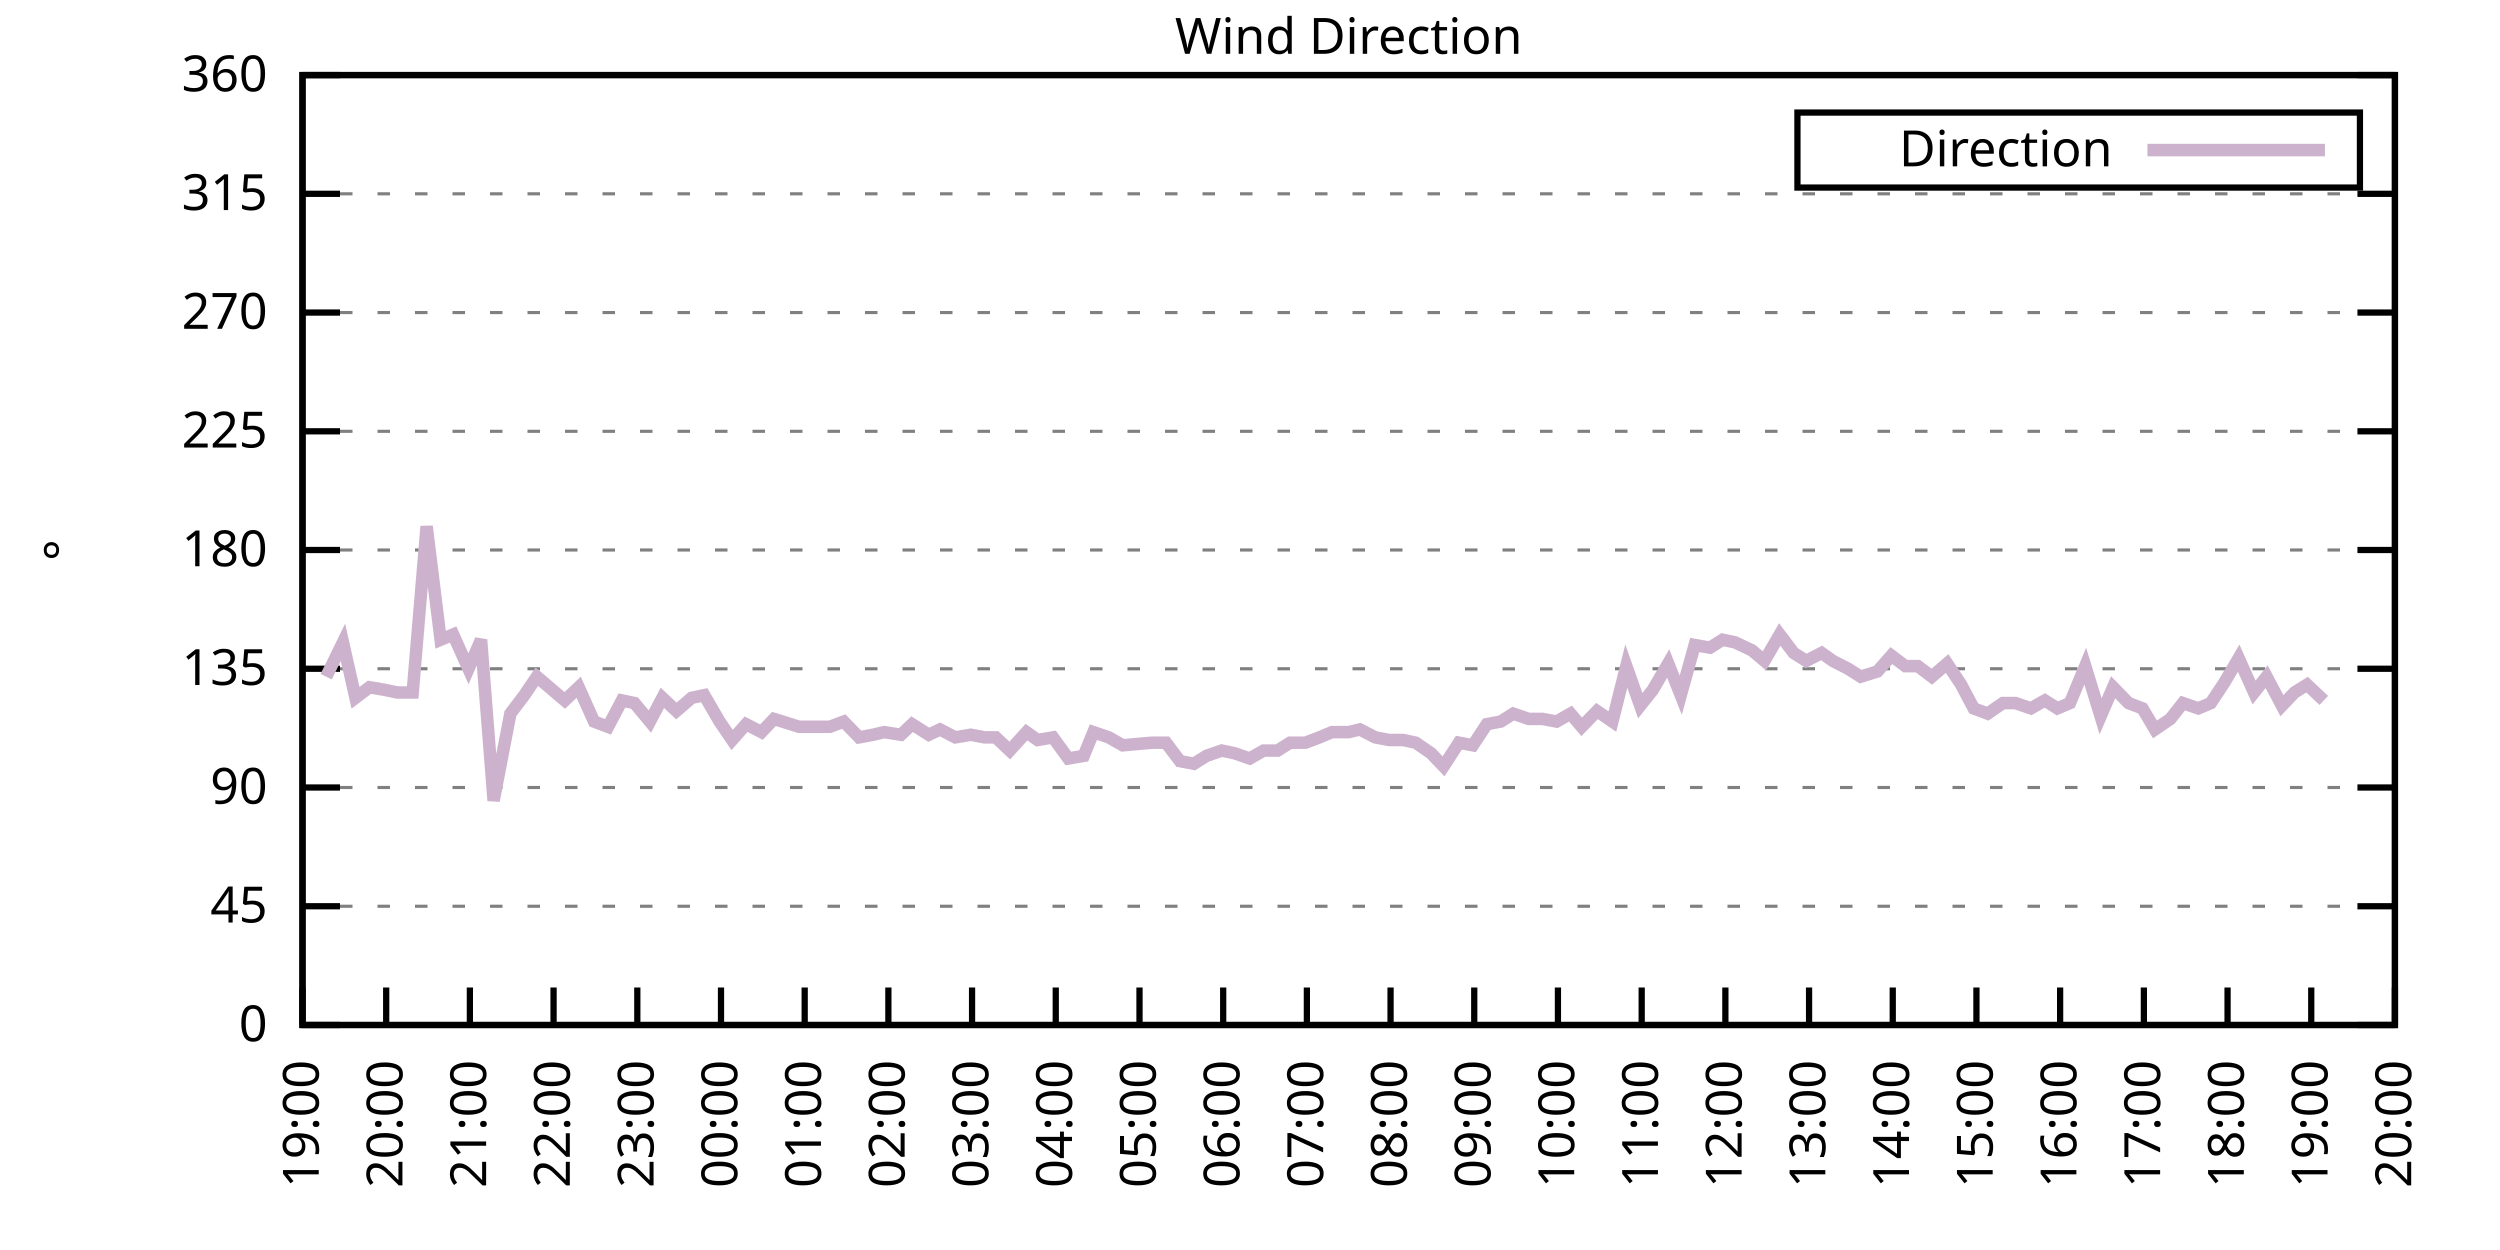
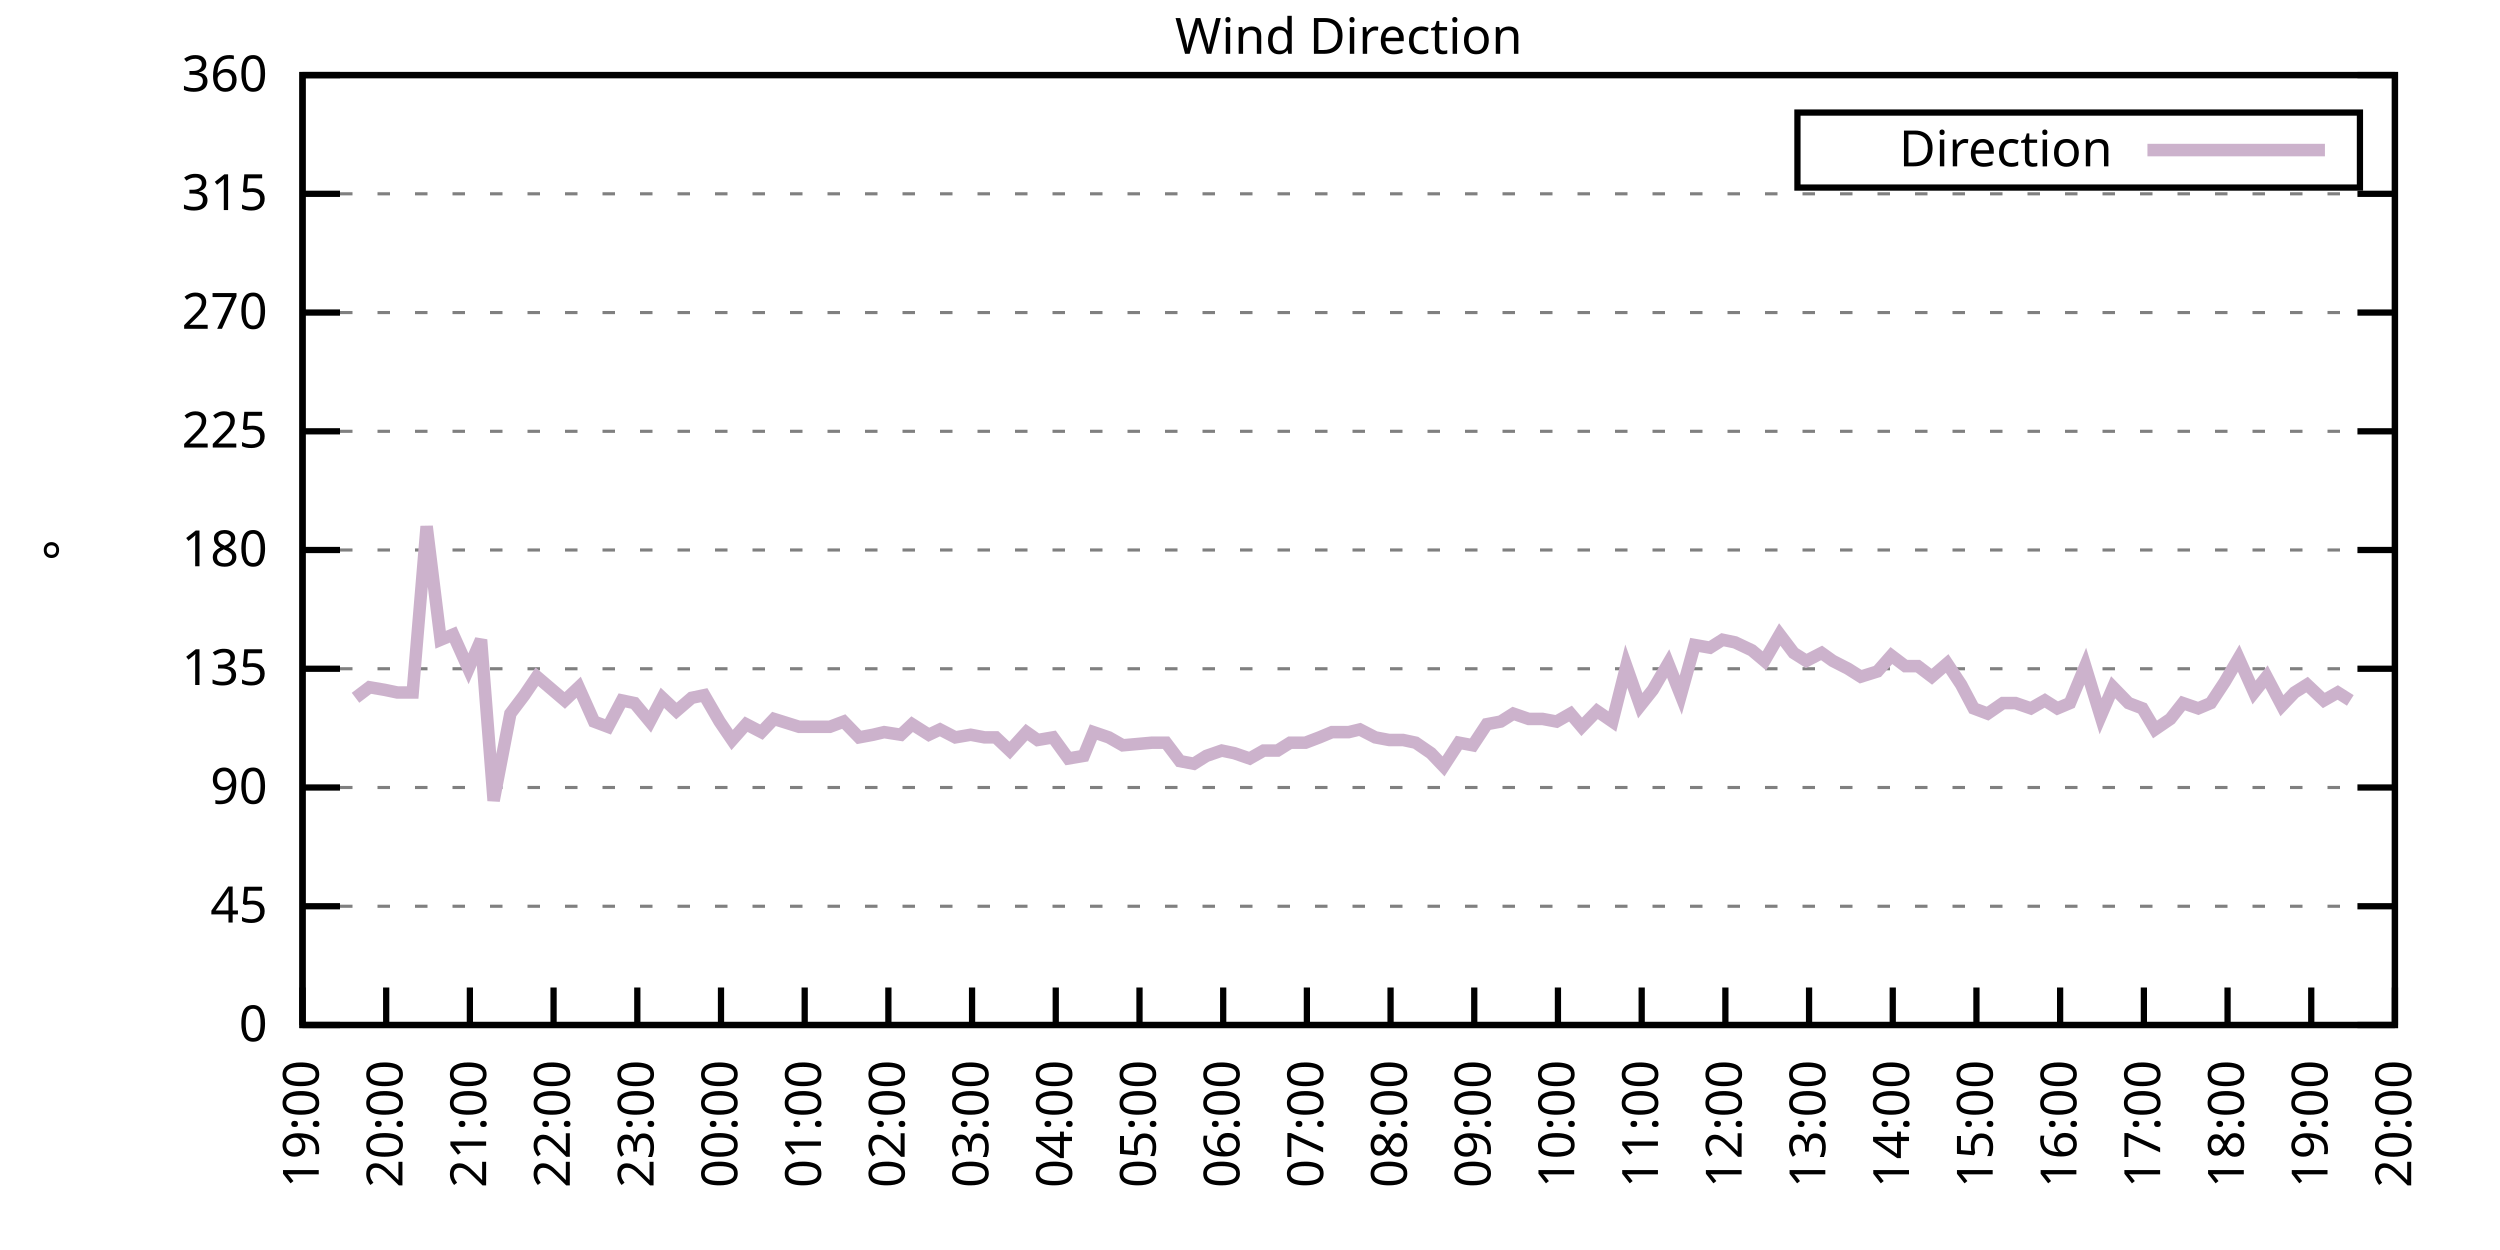
<svg xmlns="http://www.w3.org/2000/svg" xmlns:xlink="http://www.w3.org/1999/xlink" width="400" height="200" viewBox="0 0 400 200">
  <g id="gnuplot_canvas">
    <rect x="0" y="0" width="400" height="200" fill="none" />
    <defs>
      <circle id="gpDot" r="0.5" stroke-width="0.5" stroke="currentColor" />
      <path id="gpPt0" stroke-width="0.333" stroke="currentColor" d="M-1,0 h2 M0,-1 v2" />
      <path id="gpPt1" stroke-width="0.333" stroke="currentColor" d="M-1,-1 L1,1 M1,-1 L-1,1" />
      <path id="gpPt2" stroke-width="0.333" stroke="currentColor" d="M-1,0 L1,0 M0,-1 L0,1 M-1,-1 L1,1 M-1,1 L1,-1" />
      <rect id="gpPt3" stroke-width="0.333" stroke="currentColor" x="-1" y="-1" width="2" height="2" />
      <rect id="gpPt4" stroke-width="0.333" stroke="currentColor" fill="currentColor" x="-1" y="-1" width="2" height="2" />
      <circle id="gpPt5" stroke-width="0.333" stroke="currentColor" cx="0" cy="0" r="1" />
      <use xlink:href="#gpPt5" id="gpPt6" fill="currentColor" stroke="none" />
      <path id="gpPt7" stroke-width="0.333" stroke="currentColor" d="M0,-1.33 L-1.33,0.67 L1.33,0.67 z" />
      <use xlink:href="#gpPt7" id="gpPt8" fill="currentColor" stroke="none" />
      <use xlink:href="#gpPt7" id="gpPt9" stroke="currentColor" transform="rotate(180)" />
      <use xlink:href="#gpPt9" id="gpPt10" fill="currentColor" stroke="none" />
      <use xlink:href="#gpPt3" id="gpPt11" stroke="currentColor" transform="rotate(45)" />
      <use xlink:href="#gpPt11" id="gpPt12" fill="currentColor" stroke="none" />
      <path id="gpPt13" stroke-width="0.333" stroke="currentColor" d="M0,1.330 L1.265,0.411 L0.782,-1.067 L-0.782,-1.076 L-1.265,0.411 z" />
      <use xlink:href="#gpPt13" id="gpPt14" fill="currentColor" stroke="none" />
      <filter id="textbox" filterUnits="objectBoundingBox" x="0" y="0" height="1" width="1">
        <feFlood flood-color="white" flood-opacity="1" result="bgnd" />
        <feComposite in="SourceGraphic" in2="bgnd" operator="atop" />
      </filter>
      <filter id="greybox" filterUnits="objectBoundingBox" x="0" y="0" height="1" width="1">
        <feFlood flood-color="lightgrey" flood-opacity="1" result="grey" />
        <feComposite in="SourceGraphic" in2="grey" operator="atop" />
      </filter>
    </defs>
    <g fill="none" color="white" stroke="currentColor" stroke-width="1.00" stroke-linecap="butt" stroke-linejoin="miter">
</g>
    <g fill="none" color="black" stroke="currentColor" stroke-width="1.00" stroke-linecap="butt" stroke-linejoin="miter">
      <g stroke="none" shape-rendering="crispEdges">
        <polygon fill="rgb(255, 255, 255)" points="48.40,164.00 383.18,164.00 383.18,12.02 48.40,12.02 " />
      </g>
    </g>
    <g fill="none" color="black" stroke="currentColor" stroke-width="1.00" stroke-linecap="butt" stroke-linejoin="miter">
</g>
    <g fill="none" color="black" stroke="black" stroke-width="0.50" stroke-linecap="butt" stroke-linejoin="miter">
</g>
    <g fill="none" color="gray" stroke="currentColor" stroke-width="0.50" stroke-linecap="butt" stroke-linejoin="miter">
      <path stroke="gray" stroke-dasharray="2,4" class="gridline" d="M48.40,164.00 L383.19,164.00  " />
    </g>
    <g fill="none" color="gray" stroke="gray" stroke-width="1.00" stroke-linecap="butt" stroke-linejoin="miter">
</g>
    <g fill="none" color="black" stroke="currentColor" stroke-width="1.00" stroke-linecap="butt" stroke-linejoin="miter">
      <path stroke="black" d="M48.40,164.00 L54.40,164.00 M383.19,164.00 L377.19,164.00  " />
      <g transform="translate(42.80,166.60)" stroke="none" fill="black" font-family="Sans" font-size="8.00" text-anchor="end">
        <text>
          <tspan font-family="Sans"> 0</tspan>
        </text>
      </g>
    </g>
    <g fill="none" color="black" stroke="currentColor" stroke-width="1.00" stroke-linecap="butt" stroke-linejoin="miter">
</g>
    <g fill="none" color="black" stroke="black" stroke-width="0.50" stroke-linecap="butt" stroke-linejoin="miter">
</g>
    <g fill="none" color="gray" stroke="currentColor" stroke-width="0.50" stroke-linecap="butt" stroke-linejoin="miter">
      <path stroke="gray" stroke-dasharray="2,4" class="gridline" d="M48.40,145.00 L383.19,145.00  " />
    </g>
    <g fill="none" color="gray" stroke="gray" stroke-width="1.00" stroke-linecap="butt" stroke-linejoin="miter">
</g>
    <g fill="none" color="black" stroke="currentColor" stroke-width="1.00" stroke-linecap="butt" stroke-linejoin="miter">
      <path stroke="black" d="M48.40,145.00 L54.40,145.00 M383.19,145.00 L377.19,145.00  " />
      <g transform="translate(42.80,147.60)" stroke="none" fill="black" font-family="Sans" font-size="8.00" text-anchor="end">
        <text>
          <tspan font-family="Sans"> 45</tspan>
        </text>
      </g>
    </g>
    <g fill="none" color="black" stroke="currentColor" stroke-width="1.00" stroke-linecap="butt" stroke-linejoin="miter">
</g>
    <g fill="none" color="black" stroke="black" stroke-width="0.50" stroke-linecap="butt" stroke-linejoin="miter">
</g>
    <g fill="none" color="gray" stroke="currentColor" stroke-width="0.50" stroke-linecap="butt" stroke-linejoin="miter">
      <path stroke="gray" stroke-dasharray="2,4" class="gridline" d="M48.40,126.00 L383.19,126.00  " />
    </g>
    <g fill="none" color="gray" stroke="gray" stroke-width="1.00" stroke-linecap="butt" stroke-linejoin="miter">
</g>
    <g fill="none" color="black" stroke="currentColor" stroke-width="1.00" stroke-linecap="butt" stroke-linejoin="miter">
      <path stroke="black" d="M48.40,126.00 L54.40,126.00 M383.19,126.00 L377.19,126.00  " />
      <g transform="translate(42.80,128.60)" stroke="none" fill="black" font-family="Sans" font-size="8.00" text-anchor="end">
        <text>
          <tspan font-family="Sans"> 90</tspan>
        </text>
      </g>
    </g>
    <g fill="none" color="black" stroke="currentColor" stroke-width="1.00" stroke-linecap="butt" stroke-linejoin="miter">
</g>
    <g fill="none" color="black" stroke="black" stroke-width="0.50" stroke-linecap="butt" stroke-linejoin="miter">
</g>
    <g fill="none" color="gray" stroke="currentColor" stroke-width="0.50" stroke-linecap="butt" stroke-linejoin="miter">
      <path stroke="gray" stroke-dasharray="2,4" class="gridline" d="M48.40,107.00 L383.19,107.00  " />
    </g>
    <g fill="none" color="gray" stroke="gray" stroke-width="1.00" stroke-linecap="butt" stroke-linejoin="miter">
</g>
    <g fill="none" color="black" stroke="currentColor" stroke-width="1.00" stroke-linecap="butt" stroke-linejoin="miter">
      <path stroke="black" d="M48.40,107.00 L54.40,107.00 M383.19,107.00 L377.19,107.00  " />
      <g transform="translate(42.80,109.60)" stroke="none" fill="black" font-family="Sans" font-size="8.00" text-anchor="end">
        <text>
          <tspan font-family="Sans"> 135</tspan>
        </text>
      </g>
    </g>
    <g fill="none" color="black" stroke="currentColor" stroke-width="1.00" stroke-linecap="butt" stroke-linejoin="miter">
</g>
    <g fill="none" color="black" stroke="black" stroke-width="0.50" stroke-linecap="butt" stroke-linejoin="miter">
</g>
    <g fill="none" color="gray" stroke="currentColor" stroke-width="0.50" stroke-linecap="butt" stroke-linejoin="miter">
      <path stroke="gray" stroke-dasharray="2,4" class="gridline" d="M48.40,88.00 L383.19,88.00  " />
    </g>
    <g fill="none" color="gray" stroke="gray" stroke-width="1.00" stroke-linecap="butt" stroke-linejoin="miter">
</g>
    <g fill="none" color="black" stroke="currentColor" stroke-width="1.00" stroke-linecap="butt" stroke-linejoin="miter">
      <path stroke="black" d="M48.40,88.00 L54.40,88.00 M383.19,88.00 L377.19,88.00  " />
      <g transform="translate(42.80,90.60)" stroke="none" fill="black" font-family="Sans" font-size="8.00" text-anchor="end">
        <text>
          <tspan font-family="Sans"> 180</tspan>
        </text>
      </g>
    </g>
    <g fill="none" color="black" stroke="currentColor" stroke-width="1.00" stroke-linecap="butt" stroke-linejoin="miter">
</g>
    <g fill="none" color="black" stroke="black" stroke-width="0.50" stroke-linecap="butt" stroke-linejoin="miter">
</g>
    <g fill="none" color="gray" stroke="currentColor" stroke-width="0.50" stroke-linecap="butt" stroke-linejoin="miter">
      <path stroke="gray" stroke-dasharray="2,4" class="gridline" d="M48.40,69.01 L383.19,69.01  " />
    </g>
    <g fill="none" color="gray" stroke="gray" stroke-width="1.00" stroke-linecap="butt" stroke-linejoin="miter">
</g>
    <g fill="none" color="black" stroke="currentColor" stroke-width="1.00" stroke-linecap="butt" stroke-linejoin="miter">
      <path stroke="black" d="M48.40,69.01 L54.40,69.01 M383.19,69.01 L377.19,69.01  " />
      <g transform="translate(42.80,71.61)" stroke="none" fill="black" font-family="Sans" font-size="8.00" text-anchor="end">
        <text>
          <tspan font-family="Sans"> 225</tspan>
        </text>
      </g>
    </g>
    <g fill="none" color="black" stroke="currentColor" stroke-width="1.00" stroke-linecap="butt" stroke-linejoin="miter">
</g>
    <g fill="none" color="black" stroke="black" stroke-width="0.50" stroke-linecap="butt" stroke-linejoin="miter">
</g>
    <g fill="none" color="gray" stroke="currentColor" stroke-width="0.50" stroke-linecap="butt" stroke-linejoin="miter">
      <path stroke="gray" stroke-dasharray="2,4" class="gridline" d="M48.40,50.01 L383.19,50.01  " />
    </g>
    <g fill="none" color="gray" stroke="gray" stroke-width="1.00" stroke-linecap="butt" stroke-linejoin="miter">
</g>
    <g fill="none" color="black" stroke="currentColor" stroke-width="1.00" stroke-linecap="butt" stroke-linejoin="miter">
      <path stroke="black" d="M48.40,50.01 L54.40,50.01 M383.19,50.01 L377.19,50.01  " />
      <g transform="translate(42.80,52.61)" stroke="none" fill="black" font-family="Sans" font-size="8.00" text-anchor="end">
        <text>
          <tspan font-family="Sans"> 270</tspan>
        </text>
      </g>
    </g>
    <g fill="none" color="black" stroke="currentColor" stroke-width="1.00" stroke-linecap="butt" stroke-linejoin="miter">
</g>
    <g fill="none" color="black" stroke="black" stroke-width="0.50" stroke-linecap="butt" stroke-linejoin="miter">
</g>
    <g fill="none" color="gray" stroke="currentColor" stroke-width="0.50" stroke-linecap="butt" stroke-linejoin="miter">
      <path stroke="gray" stroke-dasharray="2,4" class="gridline" d="M48.40,31.01 L383.19,31.01  " />
    </g>
    <g fill="none" color="gray" stroke="gray" stroke-width="1.00" stroke-linecap="butt" stroke-linejoin="miter">
</g>
    <g fill="none" color="black" stroke="currentColor" stroke-width="1.00" stroke-linecap="butt" stroke-linejoin="miter">
      <path stroke="black" d="M48.40,31.01 L54.40,31.01 M383.19,31.01 L377.19,31.01  " />
      <g transform="translate(42.80,33.61)" stroke="none" fill="black" font-family="Sans" font-size="8.00" text-anchor="end">
        <text>
          <tspan font-family="Sans"> 315</tspan>
        </text>
      </g>
    </g>
    <g fill="none" color="black" stroke="currentColor" stroke-width="1.00" stroke-linecap="butt" stroke-linejoin="miter">
</g>
    <g fill="none" color="black" stroke="black" stroke-width="0.50" stroke-linecap="butt" stroke-linejoin="miter">
</g>
    <g fill="none" color="gray" stroke="currentColor" stroke-width="0.50" stroke-linecap="butt" stroke-linejoin="miter">
      <path stroke="gray" stroke-dasharray="2,4" class="gridline" d="M48.40,12.01 L383.19,12.01  " />
    </g>
    <g fill="none" color="gray" stroke="gray" stroke-width="1.00" stroke-linecap="butt" stroke-linejoin="miter">
</g>
    <g fill="none" color="black" stroke="currentColor" stroke-width="1.00" stroke-linecap="butt" stroke-linejoin="miter">
      <path stroke="black" d="M48.40,12.01 L54.40,12.01 M383.19,12.01 L377.19,12.01  " />
      <g transform="translate(42.80,14.61)" stroke="none" fill="black" font-family="Sans" font-size="8.00" text-anchor="end">
        <text>
          <tspan font-family="Sans"> 360</tspan>
        </text>
      </g>
    </g>
    <g fill="none" color="black" stroke="currentColor" stroke-width="1.00" stroke-linecap="butt" stroke-linejoin="miter">
      <path stroke="black" d="M48.40,164.00 L48.40,158.00  " />
      <g transform="translate(51.00,169.60) rotate(270.00)" stroke="none" fill="black" font-family="Sans" font-size="8.00" text-anchor="end">
        <text>
          <tspan font-family="Sans">19:00</tspan>
        </text>
      </g>
    </g>
    <g fill="none" color="black" stroke="currentColor" stroke-width="1.00" stroke-linecap="butt" stroke-linejoin="miter">
      <path stroke="black" d="M61.79,164.00 L61.79,158.00  " />
      <g transform="translate(64.39,169.60) rotate(270.00)" stroke="none" fill="black" font-family="Sans" font-size="8.00" text-anchor="end">
        <text>
          <tspan font-family="Sans">20:00</tspan>
        </text>
      </g>
    </g>
    <g fill="none" color="black" stroke="currentColor" stroke-width="1.00" stroke-linecap="butt" stroke-linejoin="miter">
      <path stroke="black" d="M75.18,164.00 L75.18,158.00  " />
      <g transform="translate(77.78,169.60) rotate(270.00)" stroke="none" fill="black" font-family="Sans" font-size="8.00" text-anchor="end">
        <text>
          <tspan font-family="Sans">21:00</tspan>
        </text>
      </g>
    </g>
    <g fill="none" color="black" stroke="currentColor" stroke-width="1.00" stroke-linecap="butt" stroke-linejoin="miter">
      <path stroke="black" d="M88.57,164.00 L88.57,158.00  " />
      <g transform="translate(91.17,169.60) rotate(270.00)" stroke="none" fill="black" font-family="Sans" font-size="8.00" text-anchor="end">
        <text>
          <tspan font-family="Sans">22:00</tspan>
        </text>
      </g>
    </g>
    <g fill="none" color="black" stroke="currentColor" stroke-width="1.00" stroke-linecap="butt" stroke-linejoin="miter">
      <path stroke="black" d="M101.97,164.00 L101.97,158.00  " />
      <g transform="translate(104.57,169.60) rotate(270.00)" stroke="none" fill="black" font-family="Sans" font-size="8.00" text-anchor="end">
        <text>
          <tspan font-family="Sans">23:00</tspan>
        </text>
      </g>
    </g>
    <g fill="none" color="black" stroke="currentColor" stroke-width="1.00" stroke-linecap="butt" stroke-linejoin="miter">
      <path stroke="black" d="M115.36,164.00 L115.36,158.00  " />
      <g transform="translate(117.96,169.60) rotate(270.00)" stroke="none" fill="black" font-family="Sans" font-size="8.00" text-anchor="end">
        <text>
          <tspan font-family="Sans">00:00</tspan>
        </text>
      </g>
    </g>
    <g fill="none" color="black" stroke="currentColor" stroke-width="1.00" stroke-linecap="butt" stroke-linejoin="miter">
      <path stroke="black" d="M128.75,164.00 L128.75,158.00  " />
      <g transform="translate(131.35,169.60) rotate(270.00)" stroke="none" fill="black" font-family="Sans" font-size="8.00" text-anchor="end">
        <text>
          <tspan font-family="Sans">01:00</tspan>
        </text>
      </g>
    </g>
    <g fill="none" color="black" stroke="currentColor" stroke-width="1.00" stroke-linecap="butt" stroke-linejoin="miter">
      <path stroke="black" d="M142.14,164.00 L142.14,158.00  " />
      <g transform="translate(144.74,169.60) rotate(270.00)" stroke="none" fill="black" font-family="Sans" font-size="8.00" text-anchor="end">
        <text>
          <tspan font-family="Sans">02:00</tspan>
        </text>
      </g>
    </g>
    <g fill="none" color="black" stroke="currentColor" stroke-width="1.00" stroke-linecap="butt" stroke-linejoin="miter">
      <path stroke="black" d="M155.53,164.00 L155.53,158.00  " />
      <g transform="translate(158.13,169.60) rotate(270.00)" stroke="none" fill="black" font-family="Sans" font-size="8.00" text-anchor="end">
        <text>
          <tspan font-family="Sans">03:00</tspan>
        </text>
      </g>
    </g>
    <g fill="none" color="black" stroke="currentColor" stroke-width="1.00" stroke-linecap="butt" stroke-linejoin="miter">
      <path stroke="black" d="M168.92,164.00 L168.92,158.00  " />
      <g transform="translate(171.52,169.60) rotate(270.00)" stroke="none" fill="black" font-family="Sans" font-size="8.00" text-anchor="end">
        <text>
          <tspan font-family="Sans">04:00</tspan>
        </text>
      </g>
    </g>
    <g fill="none" color="black" stroke="currentColor" stroke-width="1.00" stroke-linecap="butt" stroke-linejoin="miter">
      <path stroke="black" d="M182.32,164.00 L182.32,158.00  " />
      <g transform="translate(184.92,169.60) rotate(270.00)" stroke="none" fill="black" font-family="Sans" font-size="8.00" text-anchor="end">
        <text>
          <tspan font-family="Sans">05:00</tspan>
        </text>
      </g>
    </g>
    <g fill="none" color="black" stroke="currentColor" stroke-width="1.00" stroke-linecap="butt" stroke-linejoin="miter">
      <path stroke="black" d="M195.71,164.00 L195.71,158.00  " />
      <g transform="translate(198.31,169.60) rotate(270.00)" stroke="none" fill="black" font-family="Sans" font-size="8.00" text-anchor="end">
        <text>
          <tspan font-family="Sans">06:00</tspan>
        </text>
      </g>
    </g>
    <g fill="none" color="black" stroke="currentColor" stroke-width="1.00" stroke-linecap="butt" stroke-linejoin="miter">
      <path stroke="black" d="M209.10,164.00 L209.10,158.00  " />
      <g transform="translate(211.70,169.60) rotate(270.00)" stroke="none" fill="black" font-family="Sans" font-size="8.00" text-anchor="end">
        <text>
          <tspan font-family="Sans">07:00</tspan>
        </text>
      </g>
    </g>
    <g fill="none" color="black" stroke="currentColor" stroke-width="1.00" stroke-linecap="butt" stroke-linejoin="miter">
      <path stroke="black" d="M222.49,164.00 L222.49,158.00  " />
      <g transform="translate(225.09,169.60) rotate(270.00)" stroke="none" fill="black" font-family="Sans" font-size="8.00" text-anchor="end">
        <text>
          <tspan font-family="Sans">08:00</tspan>
        </text>
      </g>
    </g>
    <g fill="none" color="black" stroke="currentColor" stroke-width="1.00" stroke-linecap="butt" stroke-linejoin="miter">
      <path stroke="black" d="M235.88,164.00 L235.88,158.00  " />
      <g transform="translate(238.48,169.60) rotate(270.00)" stroke="none" fill="black" font-family="Sans" font-size="8.00" text-anchor="end">
        <text>
          <tspan font-family="Sans">09:00</tspan>
        </text>
      </g>
    </g>
    <g fill="none" color="black" stroke="currentColor" stroke-width="1.00" stroke-linecap="butt" stroke-linejoin="miter">
      <path stroke="black" d="M249.27,164.00 L249.27,158.00  " />
      <g transform="translate(251.87,169.60) rotate(270.00)" stroke="none" fill="black" font-family="Sans" font-size="8.00" text-anchor="end">
        <text>
          <tspan font-family="Sans">10:00</tspan>
        </text>
      </g>
    </g>
    <g fill="none" color="black" stroke="currentColor" stroke-width="1.00" stroke-linecap="butt" stroke-linejoin="miter">
      <path stroke="black" d="M262.67,164.00 L262.67,158.00  " />
      <g transform="translate(265.27,169.60) rotate(270.00)" stroke="none" fill="black" font-family="Sans" font-size="8.00" text-anchor="end">
        <text>
          <tspan font-family="Sans">11:00</tspan>
        </text>
      </g>
    </g>
    <g fill="none" color="black" stroke="currentColor" stroke-width="1.00" stroke-linecap="butt" stroke-linejoin="miter">
      <path stroke="black" d="M276.06,164.00 L276.06,158.00  " />
      <g transform="translate(278.66,169.60) rotate(270.00)" stroke="none" fill="black" font-family="Sans" font-size="8.00" text-anchor="end">
        <text>
          <tspan font-family="Sans">12:00</tspan>
        </text>
      </g>
    </g>
    <g fill="none" color="black" stroke="currentColor" stroke-width="1.00" stroke-linecap="butt" stroke-linejoin="miter">
      <path stroke="black" d="M289.45,164.00 L289.45,158.00  " />
      <g transform="translate(292.05,169.60) rotate(270.00)" stroke="none" fill="black" font-family="Sans" font-size="8.00" text-anchor="end">
        <text>
          <tspan font-family="Sans">13:00</tspan>
        </text>
      </g>
    </g>
    <g fill="none" color="black" stroke="currentColor" stroke-width="1.00" stroke-linecap="butt" stroke-linejoin="miter">
      <path stroke="black" d="M302.84,164.00 L302.84,158.00  " />
      <g transform="translate(305.44,169.60) rotate(270.00)" stroke="none" fill="black" font-family="Sans" font-size="8.00" text-anchor="end">
        <text>
          <tspan font-family="Sans">14:00</tspan>
        </text>
      </g>
    </g>
    <g fill="none" color="black" stroke="currentColor" stroke-width="1.00" stroke-linecap="butt" stroke-linejoin="miter">
      <path stroke="black" d="M316.23,164.00 L316.23,158.00  " />
      <g transform="translate(318.83,169.60) rotate(270.00)" stroke="none" fill="black" font-family="Sans" font-size="8.00" text-anchor="end">
        <text>
          <tspan font-family="Sans">15:00</tspan>
        </text>
      </g>
    </g>
    <g fill="none" color="black" stroke="currentColor" stroke-width="1.00" stroke-linecap="butt" stroke-linejoin="miter">
      <path stroke="black" d="M329.62,164.00 L329.62,158.00  " />
      <g transform="translate(332.22,169.60) rotate(270.00)" stroke="none" fill="black" font-family="Sans" font-size="8.00" text-anchor="end">
        <text>
          <tspan font-family="Sans">16:00</tspan>
        </text>
      </g>
    </g>
    <g fill="none" color="black" stroke="currentColor" stroke-width="1.00" stroke-linecap="butt" stroke-linejoin="miter">
      <path stroke="black" d="M343.02,164.00 L343.02,158.00  " />
      <g transform="translate(345.62,169.60) rotate(270.00)" stroke="none" fill="black" font-family="Sans" font-size="8.00" text-anchor="end">
        <text>
          <tspan font-family="Sans">17:00</tspan>
        </text>
      </g>
    </g>
    <g fill="none" color="black" stroke="currentColor" stroke-width="1.00" stroke-linecap="butt" stroke-linejoin="miter">
      <path stroke="black" d="M356.41,164.00 L356.41,158.00  " />
      <g transform="translate(359.01,169.60) rotate(270.00)" stroke="none" fill="black" font-family="Sans" font-size="8.00" text-anchor="end">
        <text>
          <tspan font-family="Sans">18:00</tspan>
        </text>
      </g>
    </g>
    <g fill="none" color="black" stroke="currentColor" stroke-width="1.00" stroke-linecap="butt" stroke-linejoin="miter">
      <path stroke="black" d="M369.80,164.00 L369.80,158.00  " />
      <g transform="translate(372.40,169.60) rotate(270.00)" stroke="none" fill="black" font-family="Sans" font-size="8.00" text-anchor="end">
        <text>
          <tspan font-family="Sans">19:00</tspan>
        </text>
      </g>
    </g>
    <g fill="none" color="black" stroke="currentColor" stroke-width="1.00" stroke-linecap="butt" stroke-linejoin="miter">
      <path stroke="black" d="M383.19,164.00 L383.19,158.00  " />
      <g transform="translate(385.79,169.60) rotate(270.00)" stroke="none" fill="black" font-family="Sans" font-size="8.00" text-anchor="end">
        <text>
          <tspan font-family="Sans">20:00</tspan>
        </text>
      </g>
    </g>
    <g fill="none" color="black" stroke="currentColor" stroke-width="1.00" stroke-linecap="butt" stroke-linejoin="miter">
</g>
    <g fill="none" color="black" stroke="currentColor" stroke-width="1.00" stroke-linecap="butt" stroke-linejoin="miter">
      <path stroke="black" d="M48.40,12.01 L48.40,164.00 L383.19,164.00 L383.19,12.01 L48.40,12.01 Z  " />
    </g>
    <g fill="none" color="black" stroke="currentColor" stroke-width="1.00" stroke-linecap="butt" stroke-linejoin="miter">
</g>
    <g fill="none" color="black" stroke="currentColor" stroke-width="1.00" stroke-linecap="butt" stroke-linejoin="miter">
      <path stroke="black" d="M287.59,30.01 L287.59,18.01 L377.59,18.01 L377.59,30.01 L287.59,30.01 Z  " />
    </g>
    <g id="Wind_direction_plot_1">
      <g fill="none" color="white" stroke="black" stroke-width="2.00" stroke-linecap="butt" stroke-linejoin="miter">
</g>
      <g fill="none" color="black" stroke="currentColor" stroke-width="2.00" stroke-linecap="butt" stroke-linejoin="miter">
        <g transform="translate(337.99,26.61)" stroke="none" fill="black" font-family="Sans" font-size="8.00" text-anchor="end">
          <text>
            <tspan font-family="Sans">Direction</tspan>
          </text>
        </g>
      </g>
      <g fill="none" color="black" stroke="currentColor" stroke-width="2.00" stroke-linecap="butt" stroke-linejoin="miter">
-         <path stroke="rgb(204, 178, 204)" d="M343.59,24.01 L371.99,24.01 M52.19,108.27 L54.87,102.78 L56.88,111.65 L59.11,109.96 L61.57,110.38 L63.58,110.80   L66.03,110.80 L68.26,84.21 L70.50,102.36 L72.50,101.52 L74.96,107.00 L76.97,102.36 L78.98,128.11 L81.66,114.18   L83.89,111.23 L85.90,108.27 L90.36,112.07 L92.59,109.96 L95.05,115.45 L97.28,116.29 L99.51,112.07 L101.52,112.49   L103.98,115.45 L105.98,111.65 L108.22,113.76 L110.67,111.65 L112.68,111.23 L115.13,115.45 L117.14,118.40 L119.38,115.87   L121.83,117.14 L123.84,115.03 L127.86,116.29 L130.31,116.29 L132.77,116.29 L135.00,115.45 L137.45,117.98 L139.69,117.56   L141.47,117.14 L144.15,117.56 L145.94,115.87 L148.61,117.56 L150.40,116.71 L152.85,117.98 L155.31,117.56 L157.54,117.98   L159.33,117.98 L161.56,120.09 L164.24,117.14 L166.02,118.40 L168.48,117.98 L170.93,121.36 L173.39,120.94 L174.95,117.14   L177.41,117.98 L179.64,119.25 L184.32,118.83 L186.56,118.83 L188.79,121.78 L191.02,122.20 L193.03,120.94 L195.48,120.09   L197.49,120.51 L199.95,121.36 L202.18,120.09 L204.41,120.09 L206.42,118.83 L208.88,118.83 L211.11,117.98 L213.12,117.14   L215.80,117.14 L217.58,116.71 L220.04,117.98 L222.27,118.40 L224.50,118.40 L226.51,118.83 L228.96,120.51 L230.97,122.62   L233.43,118.83 L235.66,119.25 L237.89,115.87 L240.12,115.45 L242.13,114.18 L244.59,115.03 L246.82,115.03 L249.05,115.45   L251.28,114.18 L253.07,116.29 L255.52,113.76 L257.98,115.45 L260.21,106.58 L262.44,112.91 L264.45,110.38 L266.91,106.16   L268.92,111.23 L271.15,103.20 L273.60,103.63 L275.61,102.36 L277.62,102.78 L280.30,104.05 L282.31,105.74 L284.76,101.52   L286.99,104.47 L289.00,105.74 L291.46,104.47 L293.24,105.74 L295.70,107.00 L297.71,108.27 L300.39,107.43 L302.62,104.89   L304.85,106.58 L306.86,106.58 L309.09,108.27 L311.54,106.16 L313.78,109.54 L315.79,113.34 L318.02,114.18 L320.47,112.49   L322.48,112.49 L324.94,113.34 L327.17,112.07 L329.18,113.34 L331.19,112.49 L333.64,106.58 L336.10,114.60 L338.10,109.96   L340.56,112.49 L342.79,113.34 L344.80,116.71 L347.26,115.03 L349.26,112.49 L351.72,113.34 L353.73,112.49 L355.96,109.11   L358.19,105.31 L360.65,110.80 L362.66,108.27 L365.11,112.91 L367.12,110.80 L369.13,109.54 L371.81,112.07  " />
+         <path stroke="rgb(204, 178, 204)" d="M343.59,24.01 L371.99,24.01 M56.88,111.65 L59.11,109.96 L61.57,110.38 L63.58,110.80 L66.03,110.80 L68.26,84.21   L70.50,102.36 L72.50,101.52 L74.96,107.00 L76.97,102.36 L78.98,128.11 L81.66,114.18 L83.89,111.23 L85.90,108.27   L90.36,112.07 L92.59,109.96 L95.05,115.45 L97.28,116.29 L99.51,112.07 L101.52,112.49 L103.98,115.45 L105.98,111.65   L108.22,113.76 L110.67,111.65 L112.68,111.23 L115.13,115.45 L117.14,118.40 L119.38,115.87 L121.83,117.14 L123.84,115.03   L127.86,116.29 L130.31,116.29 L132.77,116.29 L135.00,115.45 L137.45,117.98 L139.69,117.56 L141.47,117.14 L144.15,117.56   L145.94,115.87 L148.61,117.56 L150.40,116.71 L152.85,117.98 L155.31,117.56 L157.54,117.98 L159.33,117.98 L161.56,120.09   L164.24,117.14 L166.02,118.40 L168.48,117.98 L170.93,121.36 L173.39,120.94 L174.95,117.14 L177.41,117.98 L179.64,119.25   L184.32,118.83 L186.56,118.83 L188.79,121.78 L191.02,122.20 L193.03,120.94 L195.48,120.09 L197.49,120.51 L199.95,121.36   L202.18,120.09 L204.41,120.09 L206.42,118.83 L208.88,118.83 L211.11,117.98 L213.12,117.14 L215.80,117.14 L217.58,116.71   L220.04,117.98 L222.27,118.40 L224.50,118.40 L226.51,118.83 L228.96,120.51 L230.97,122.62 L233.43,118.83 L235.66,119.25   L237.89,115.87 L240.12,115.45 L242.13,114.18 L244.59,115.03 L246.82,115.03 L249.05,115.45 L251.28,114.18 L253.07,116.29   L255.52,113.76 L257.98,115.45 L260.21,106.58 L262.44,112.91 L264.45,110.38 L266.91,106.16 L268.92,111.23 L271.15,103.20   L273.60,103.63 L275.61,102.36 L277.62,102.78 L280.30,104.05 L282.31,105.74 L284.76,101.52 L286.99,104.47 L289.00,105.74   L291.46,104.47 L293.24,105.74 L295.70,107.00 L297.71,108.27 L300.39,107.43 L302.62,104.89 L304.85,106.58 L306.86,106.58   L309.09,108.27 L311.54,106.16 L313.78,109.54 L315.79,113.34 L318.02,114.18 L320.47,112.49 L322.48,112.49 L324.94,113.34   L327.17,112.07 L329.18,113.34 L331.19,112.49 L333.64,106.58 L336.10,114.60 L338.10,109.96 L340.56,112.49 L342.79,113.34   L344.80,116.71 L347.26,115.03 L349.26,112.49 L351.72,113.34 L353.73,112.49 L355.96,109.11 L358.19,105.31 L360.65,110.80   L362.66,108.27 L365.11,112.91 L367.12,110.80 L369.13,109.54 L371.81,112.07 L374.04,110.80 L376.05,112.07  " />
      </g>
    </g>
    <g fill="none" color="black" stroke="currentColor" stroke-width="2.00" stroke-linecap="butt" stroke-linejoin="miter">
</g>
    <g fill="none" color="black" stroke="black" stroke-width="1.00" stroke-linecap="butt" stroke-linejoin="miter">
</g>
    <g fill="none" color="black" stroke="currentColor" stroke-width="1.00" stroke-linecap="butt" stroke-linejoin="miter">
      <path stroke="black" d="M48.40,12.01 L48.40,164.00 L383.19,164.00 L383.19,12.01 L48.40,12.01 Z  " />
      <g transform="translate(12.80,88.01) rotate(270.00)" stroke="none" fill="black" font-family="Sans" font-size="8.00" text-anchor="middle">
        <text>
          <tspan font-family="Sans">°</tspan>
        </text>
      </g>
    </g>
    <g fill="none" color="black" stroke="currentColor" stroke-width="1.00" stroke-linecap="butt" stroke-linejoin="miter">
</g>
    <g fill="none" color="black" stroke="currentColor" stroke-width="1.00" stroke-linecap="butt" stroke-linejoin="miter">
      <g transform="translate(215.79,8.61)" stroke="none" fill="black" font-family="Sans" font-size="8.00" text-anchor="middle">
        <text>
          <tspan font-family="Sans">Wind Direction</tspan>
        </text>
      </g>
    </g>
    <g fill="none" color="black" stroke="currentColor" stroke-width="1.00" stroke-linecap="butt" stroke-linejoin="miter">
</g>
  </g>
</svg>
